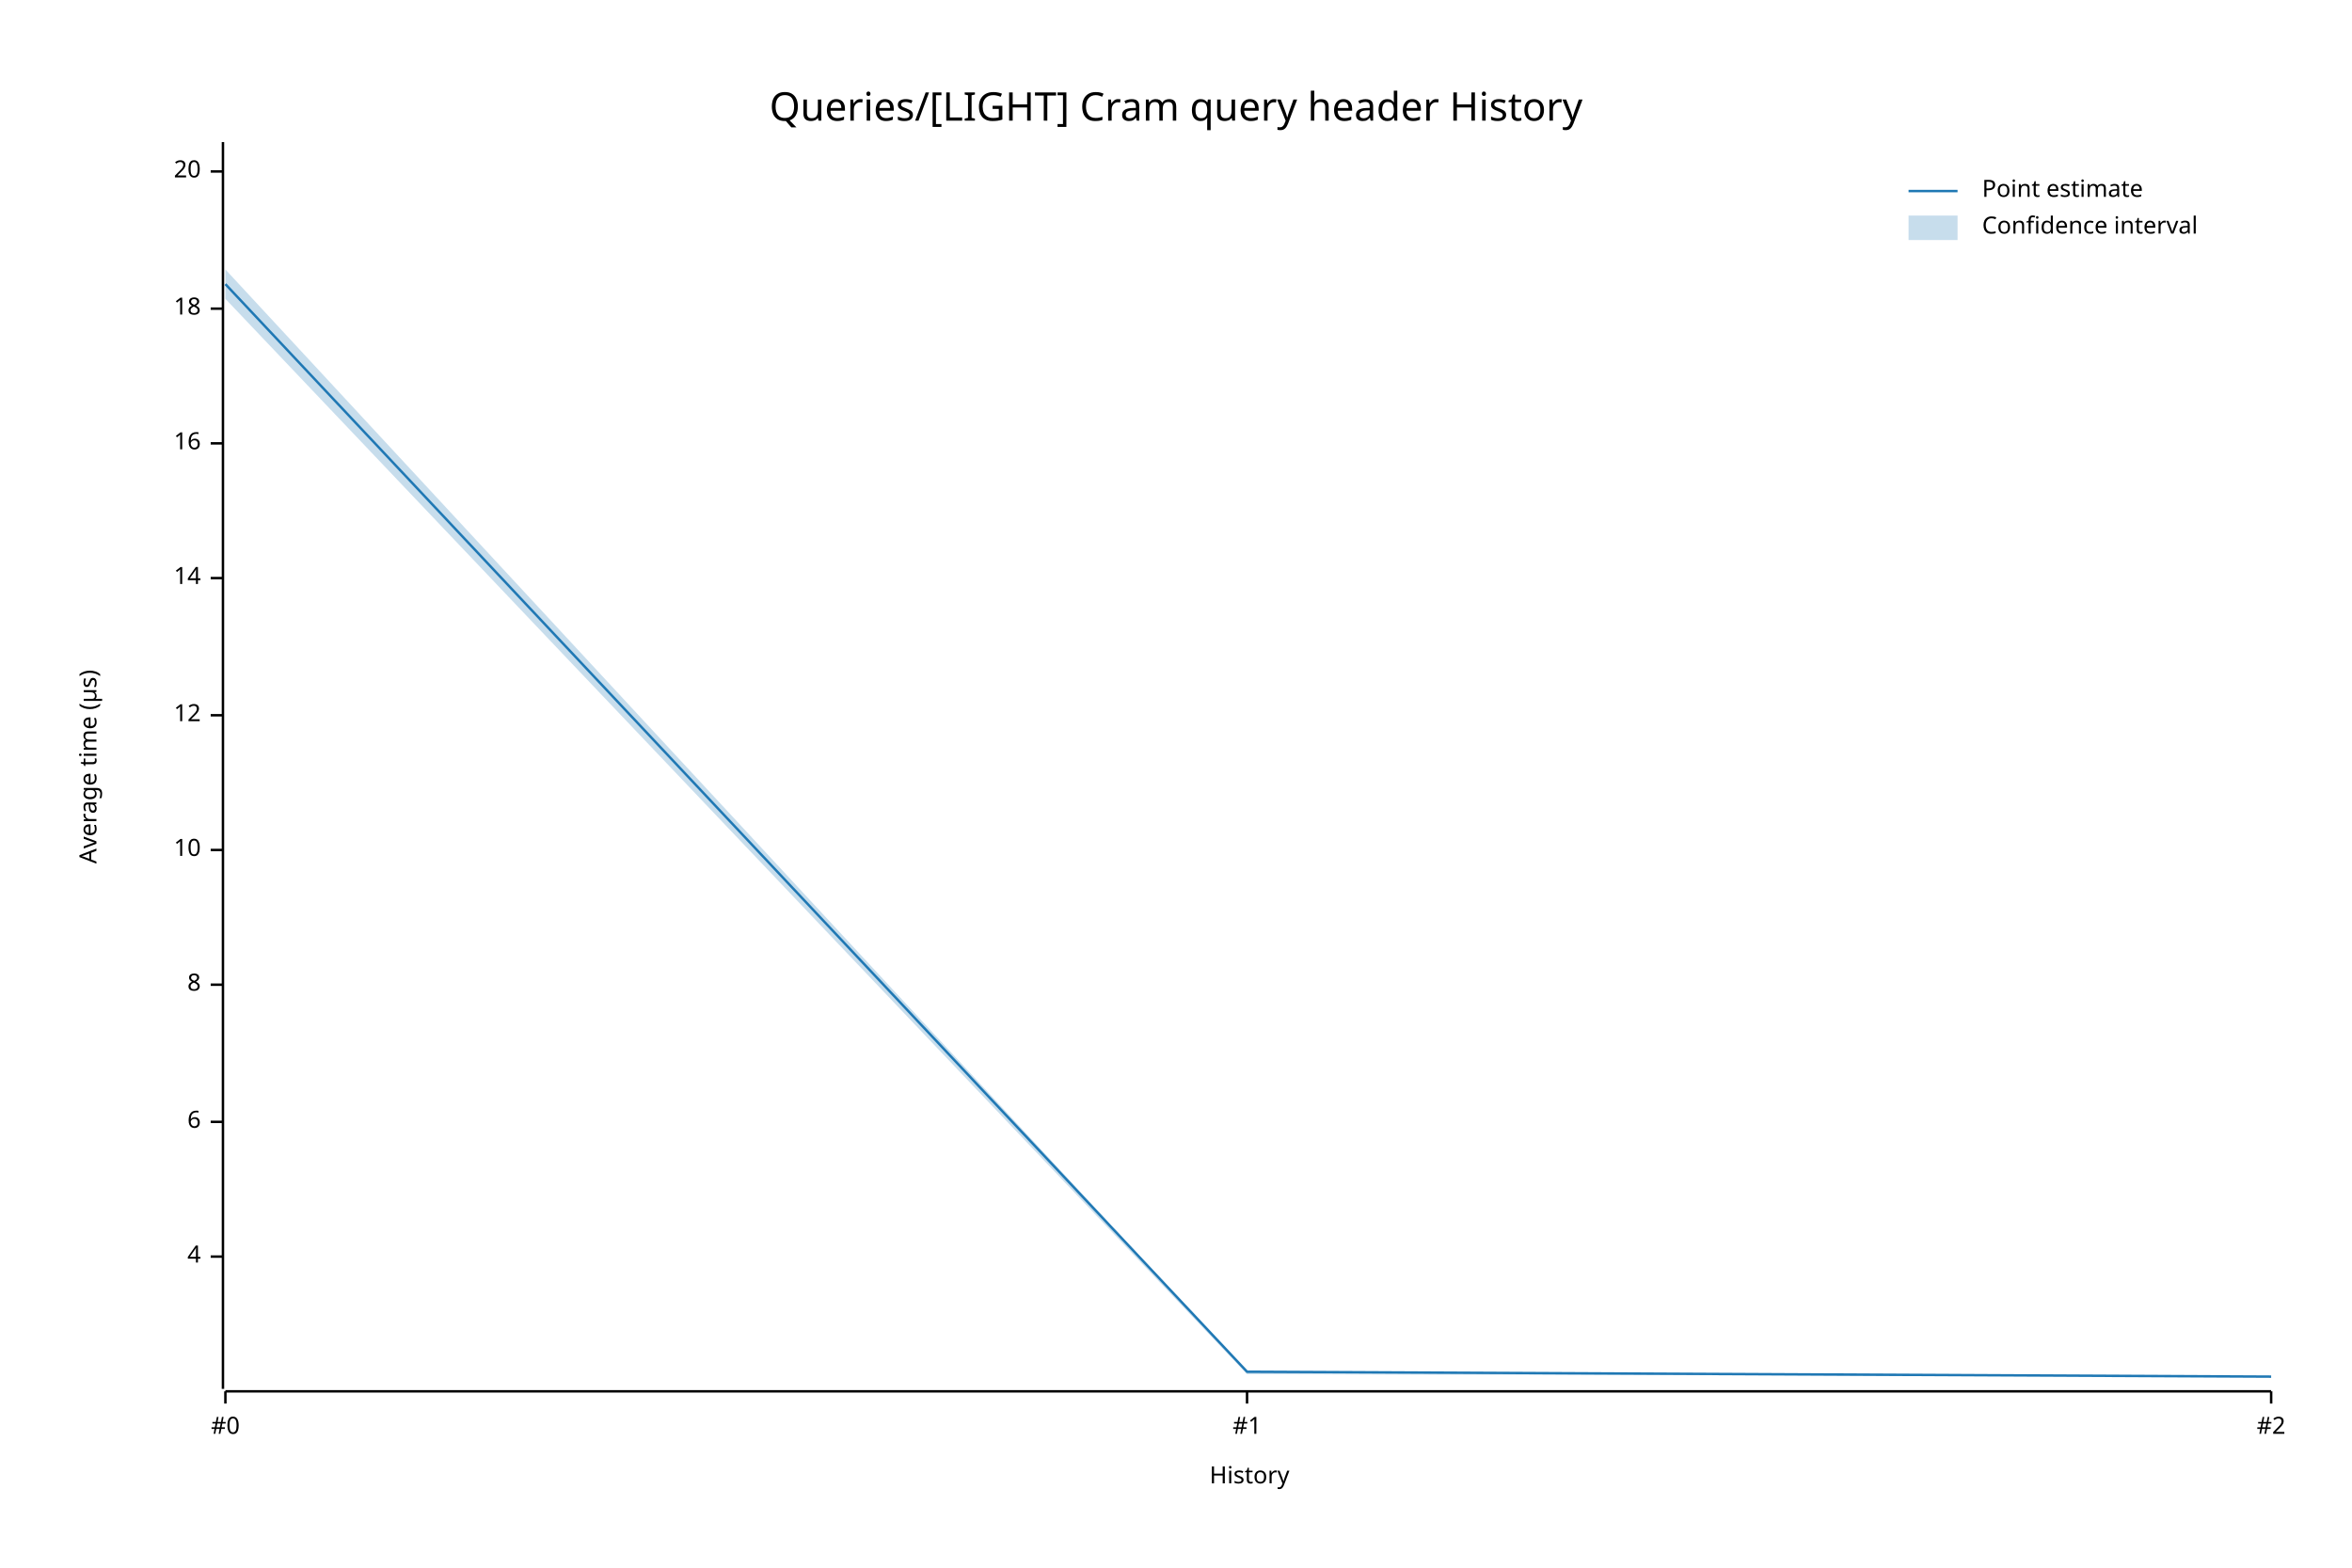
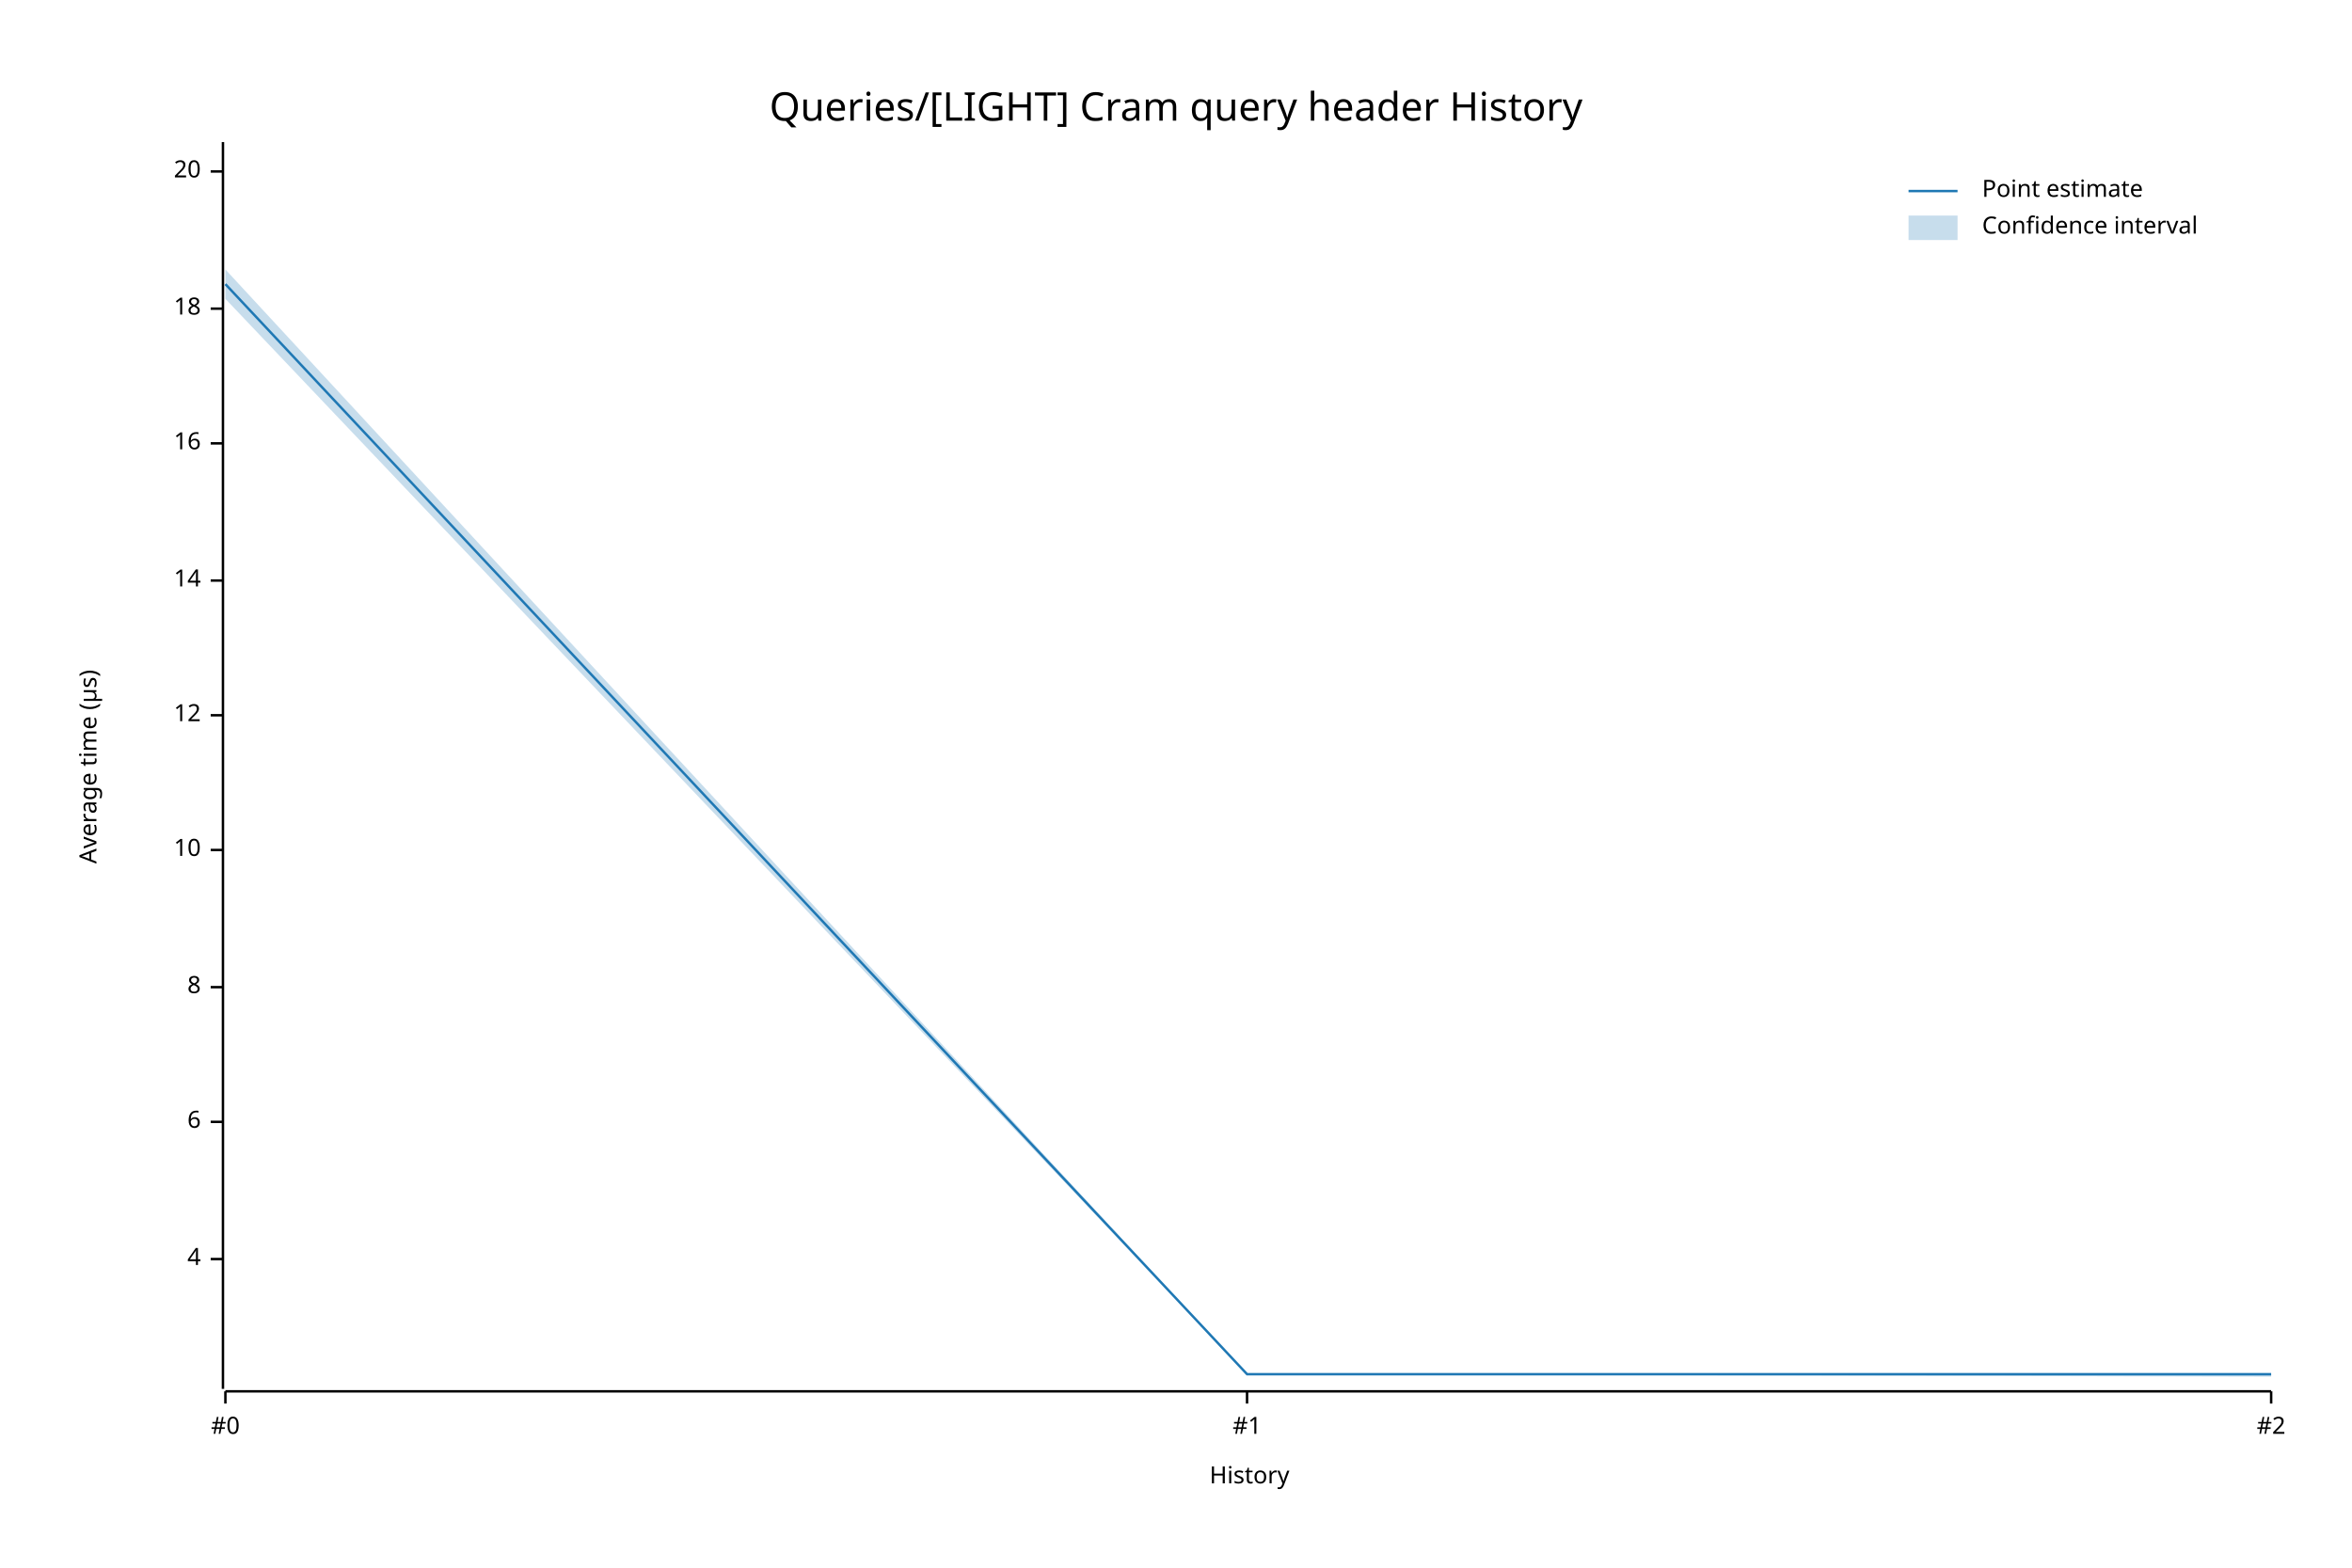
<svg xmlns="http://www.w3.org/2000/svg" width="960" height="640" viewBox="0 0 960 640">
  <text x="480" y="37" dy="0.76em" text-anchor="middle" font-family="sans-serif" font-size="16.129" opacity="1" fill="#000000">
Queries/[LIGHT] Cram query header History
</text>
  <text x="32" y="313" dy="0.76em" text-anchor="middle" font-family="sans-serif" font-size="9.677" opacity="1" fill="#000000" transform="rotate(270, 32, 313)">
Average time (µs)
</text>
  <text x="510" y="608" dy="-0.5ex" text-anchor="middle" font-family="sans-serif" font-size="9.677" opacity="1" fill="#000000">
History
</text>
  <polyline fill="none" opacity="1" stroke="#000000" stroke-width="1" points="91,58 91,567 " />
-   <text x="82" y="513" dy="0.5ex" text-anchor="end" font-family="sans-serif" font-size="9.677" opacity="1" fill="#000000">
+   <text x="82" y="514" dy="0.5ex" text-anchor="end" font-family="sans-serif" font-size="9.677" opacity="1" fill="#000000">
4
</text>
-   <polyline fill="none" opacity="1" stroke="#000000" stroke-width="1" points="86,513 91,513 " />
+   <polyline fill="none" opacity="1" stroke="#000000" stroke-width="1" points="86,514 91,514 " />
  <text x="82" y="458" dy="0.5ex" text-anchor="end" font-family="sans-serif" font-size="9.677" opacity="1" fill="#000000">
6
</text>
  <polyline fill="none" opacity="1" stroke="#000000" stroke-width="1" points="86,458 91,458 " />
-   <text x="82" y="402" dy="0.5ex" text-anchor="end" font-family="sans-serif" font-size="9.677" opacity="1" fill="#000000">
+   <text x="82" y="403" dy="0.5ex" text-anchor="end" font-family="sans-serif" font-size="9.677" opacity="1" fill="#000000">
8
</text>
-   <polyline fill="none" opacity="1" stroke="#000000" stroke-width="1" points="86,402 91,402 " />
+   <polyline fill="none" opacity="1" stroke="#000000" stroke-width="1" points="86,403 91,403 " />
  <text x="82" y="347" dy="0.5ex" text-anchor="end" font-family="sans-serif" font-size="9.677" opacity="1" fill="#000000">
10
</text>
  <polyline fill="none" opacity="1" stroke="#000000" stroke-width="1" points="86,347 91,347 " />
  <text x="82" y="292" dy="0.5ex" text-anchor="end" font-family="sans-serif" font-size="9.677" opacity="1" fill="#000000">
12
</text>
  <polyline fill="none" opacity="1" stroke="#000000" stroke-width="1" points="86,292 91,292 " />
-   <text x="82" y="236" dy="0.5ex" text-anchor="end" font-family="sans-serif" font-size="9.677" opacity="1" fill="#000000">
+   <text x="82" y="237" dy="0.5ex" text-anchor="end" font-family="sans-serif" font-size="9.677" opacity="1" fill="#000000">
14
</text>
-   <polyline fill="none" opacity="1" stroke="#000000" stroke-width="1" points="86,236 91,236 " />
+   <polyline fill="none" opacity="1" stroke="#000000" stroke-width="1" points="86,237 91,237 " />
  <text x="82" y="181" dy="0.5ex" text-anchor="end" font-family="sans-serif" font-size="9.677" opacity="1" fill="#000000">
16
</text>
  <polyline fill="none" opacity="1" stroke="#000000" stroke-width="1" points="86,181 91,181 " />
  <text x="82" y="126" dy="0.5ex" text-anchor="end" font-family="sans-serif" font-size="9.677" opacity="1" fill="#000000">
18
</text>
  <polyline fill="none" opacity="1" stroke="#000000" stroke-width="1" points="86,126 91,126 " />
  <text x="82" y="70" dy="0.5ex" text-anchor="end" font-family="sans-serif" font-size="9.677" opacity="1" fill="#000000">
20
</text>
  <polyline fill="none" opacity="1" stroke="#000000" stroke-width="1" points="86,70 91,70 " />
  <polyline fill="none" opacity="1" stroke="#000000" stroke-width="1" points="92,568 927,568 " />
  <text x="92" y="578" dy="0.76em" text-anchor="middle" font-family="sans-serif" font-size="9.677" opacity="1" fill="#000000">
#0
</text>
  <polyline fill="none" opacity="1" stroke="#000000" stroke-width="1" points="92,568 92,573 " />
  <text x="509" y="578" dy="0.76em" text-anchor="middle" font-family="sans-serif" font-size="9.677" opacity="1" fill="#000000">
#1
</text>
  <polyline fill="none" opacity="1" stroke="#000000" stroke-width="1" points="509,568 509,573 " />
  <text x="927" y="578" dy="0.76em" text-anchor="middle" font-family="sans-serif" font-size="9.677" opacity="1" fill="#000000">
#2
</text>
  <polyline fill="none" opacity="1" stroke="#000000" stroke-width="1" points="927,568 927,573 " />
-   <polyline fill="none" opacity="1" stroke="#1F78B4" stroke-width="1" points="92,116 509,560 927,562 " />
-   <polygon opacity="0.25" fill="#1F78B4" points="92,110 509,560 927,562 927,562 509,561 92,122 " />
+   <polyline fill="none" opacity="1" stroke="#1F78B4" stroke-width="1" points="92,116 509,561 927,561 " />
+   <polygon opacity="0.25" fill="#1F78B4" points="92,110 509,561 927,561 927,562 509,561 92,122 " />
  <text x="809" y="73" dy="0.76em" text-anchor="start" font-family="sans-serif" font-size="9.677" opacity="1" fill="#000000">
Point estimate
</text>
  <text x="809" y="88" dy="0.76em" text-anchor="start" font-family="sans-serif" font-size="9.677" opacity="1" fill="#000000">
Confidence interval
</text>
  <polyline fill="none" opacity="1" stroke="#1F78B4" stroke-width="1" points="779,78 799,78 " />
  <rect x="779" y="88" width="20" height="10" opacity="0.25" fill="#1F78B4" stroke="none" />
</svg>
